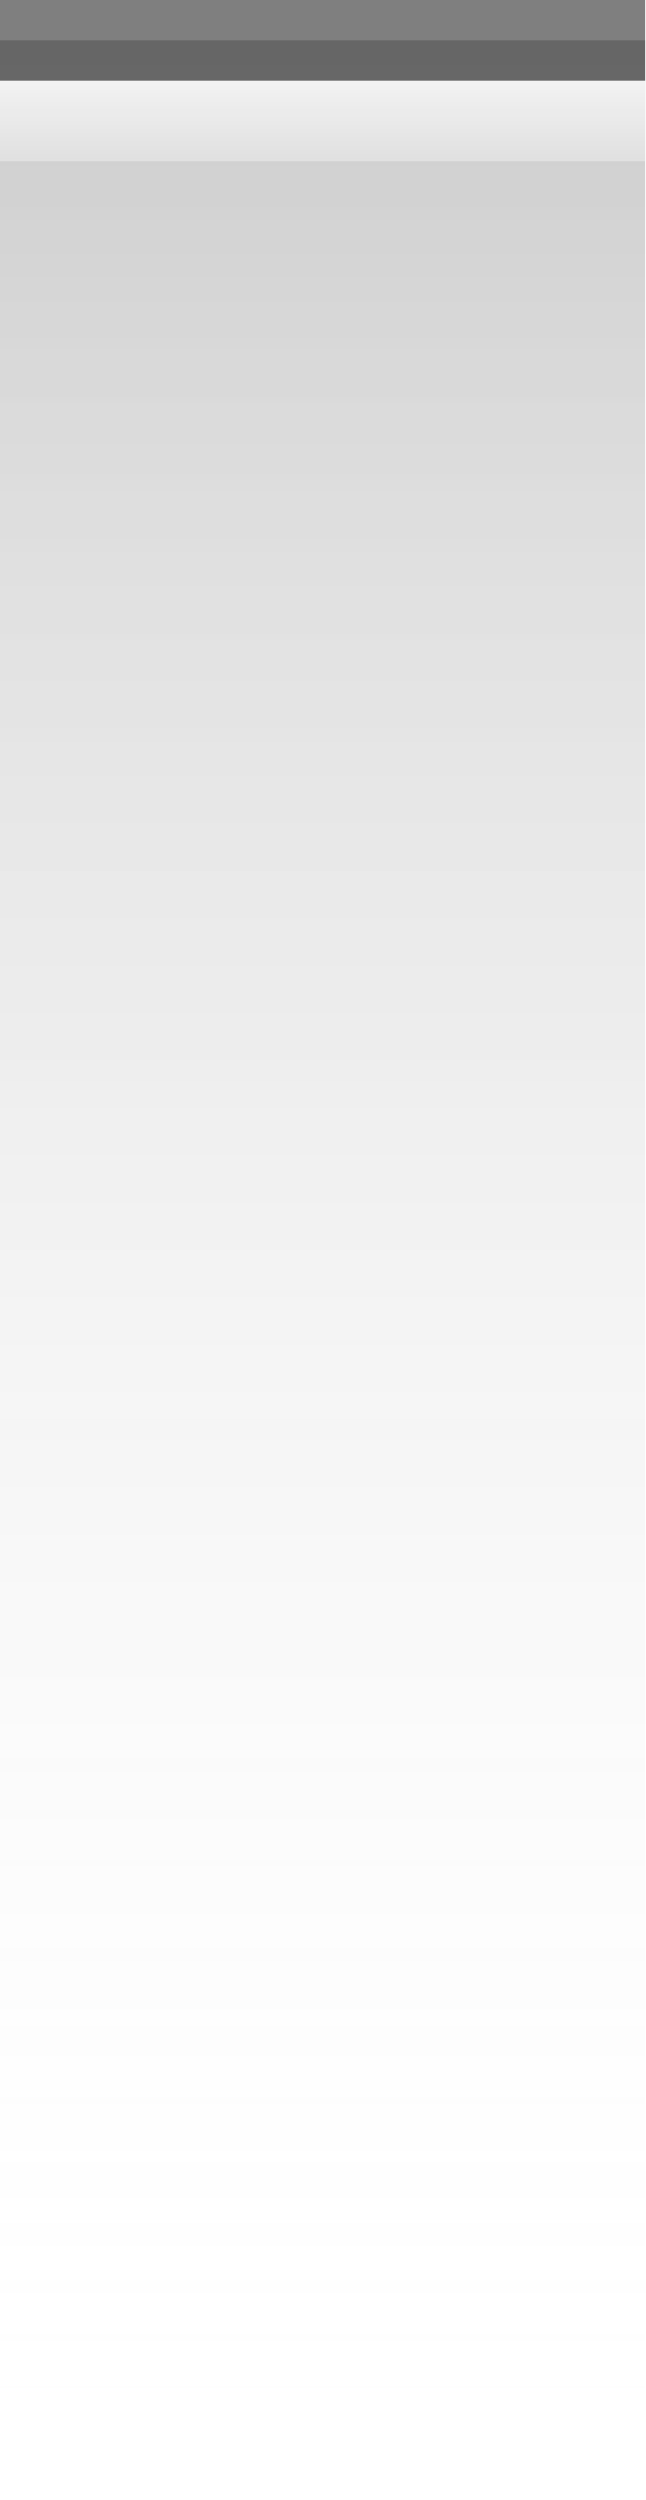
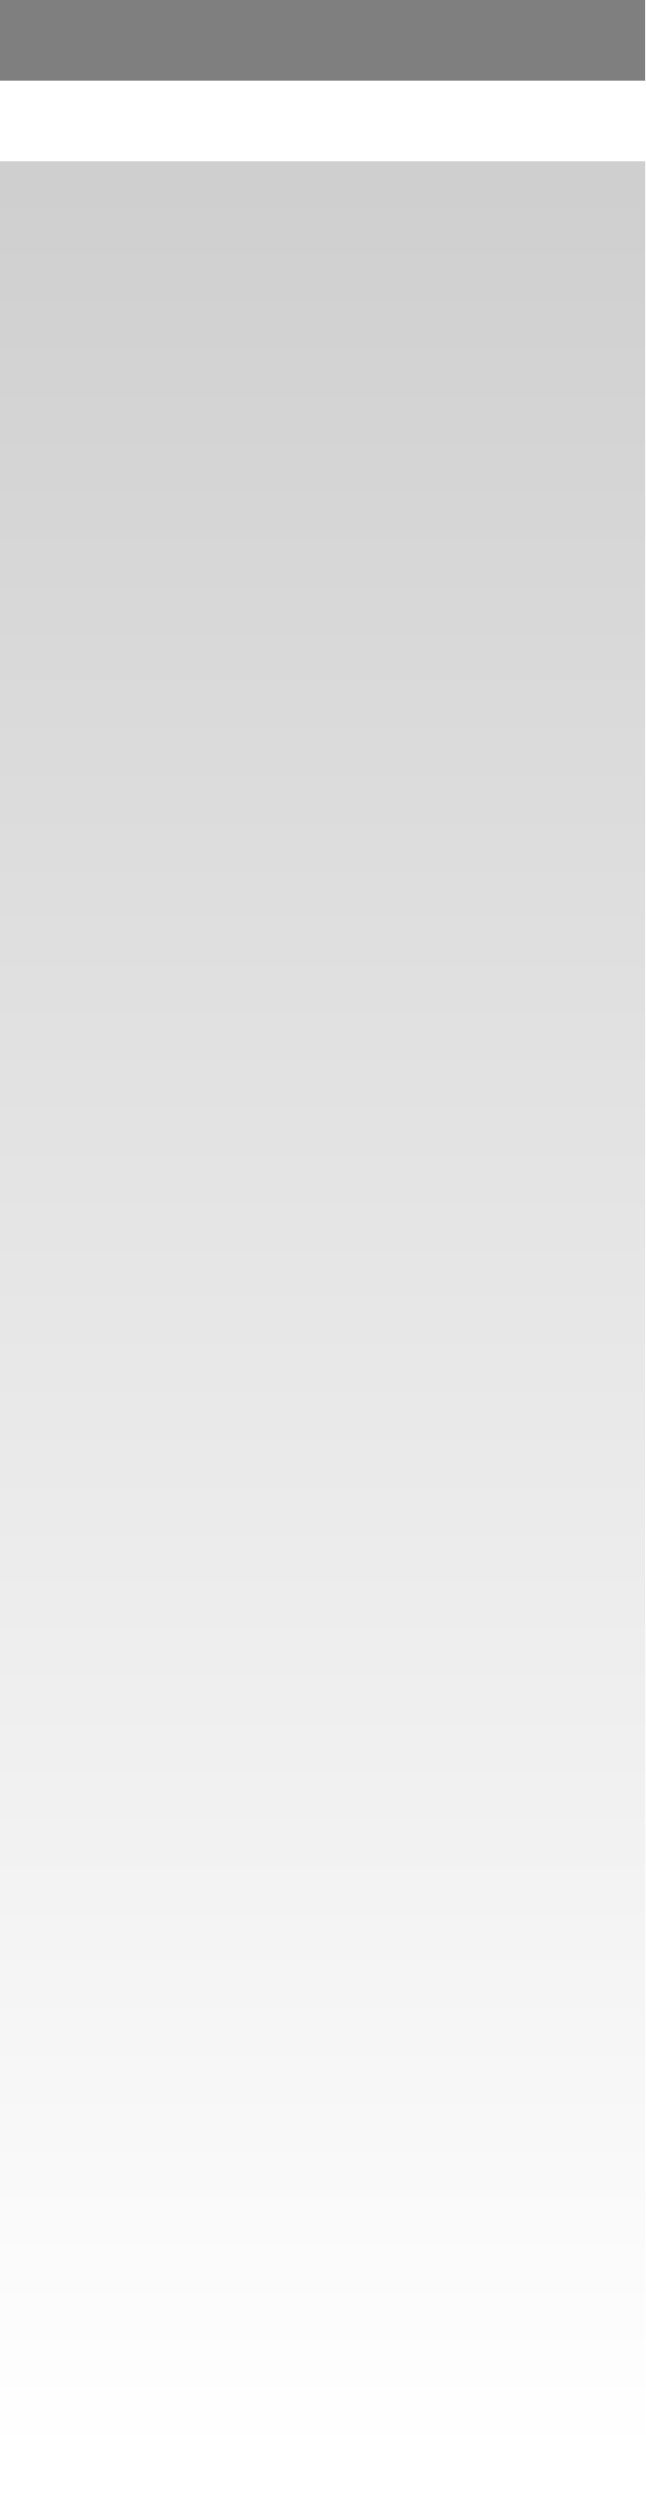
<svg xmlns="http://www.w3.org/2000/svg" xmlns:xlink="http://www.w3.org/1999/xlink" width="8" height="31" id="svg2" version="1.0">
  <defs id="defs4">
    <linearGradient id="linearGradient5873">
      <stop id="stop5875" offset="0" style="stop-color:white;stop-opacity:.75;" />
      <stop id="stop5877" offset="1" style="stop-color:white;stop-opacity:0;" />
    </linearGradient>
    <linearGradient id="linearGradient5847">
      <stop id="stop5849" offset="0" style="stop-color:black;stop-opacity:0.20;" />
-       <stop id="stop5851" offset="1" style="stop-color:white;stop-opacity:0;" />
+       <stop id="stop5851" offset="1" style="stop-color:black;stop-opacity:0.00;" />
    </linearGradient>
    <linearGradient xlink:href="#linearGradient5847" id="linearGradient6945" gradientUnits="userSpaceOnUse" x1="0" y1="0.5" x2="0" y2="30.5" gradientTransform="matrix(1,0,0,1,0,0)" />
    <linearGradient xlink:href="#linearGradient5873" id="linearGradient6962" x1="0" y1="0" x2="0" y2="9" gradientUnits="userSpaceOnUse" gradientTransform="matrix(1,0,0,0.2,0,1)" />
  </defs>
  <g id="layer2" style="display:inline">
-     <path style="fill:url(#linearGradient6945);fill-opacity:1;fill-rule:evenodd;stroke:none;stroke-width:1;stroke-linecap:square;stroke-linejoin:miter;stroke-miterlimit:4;stroke-dasharray:none;stroke-opacity:1" d="M 0,0.5 L 8,0.5 C 8,0.5 8,31 8,31 L 0,31 L 0,0.5 z " id="path6057" />
-   </g>
-   <g id="layer3">
-     <path style="fill:url(#linearGradient6962);fill-opacity:1.00;fill-rule:evenodd;stroke:none;stroke-width:1px;stroke-linecap:square;stroke-linejoin:miter;stroke-opacity:1" d="M 0,1 L 8,1 C 8,1 8,2 8,2 L 0,2 L 0,1 z " id="path6061" />
+     <path style="fill:url(#linearGradient6945);fill-opacity:1;fill-rule:evenodd;stroke:none;stroke-width:1;stroke-linecap:square;stroke-linejoin:miter;stroke-miterlimit:4;stroke-dasharray:none;stroke-opacity:1" d="M 0,2 L 8,2 C 8,2 8,31 8,31 L 0,31 L 0,2 z " id="path6057" />
  </g>
  <g id="layer1" style="display:inline">
    <path style="fill:none;fill-opacity:0.50;fill-rule:evenodd;stroke:black;stroke-width:1px;stroke-linecap:square;stroke-linejoin:miter;stroke-opacity:0.50" d="M 0.5,0.5 L 7.5,0.5" id="path6059" />
  </g>
</svg>
